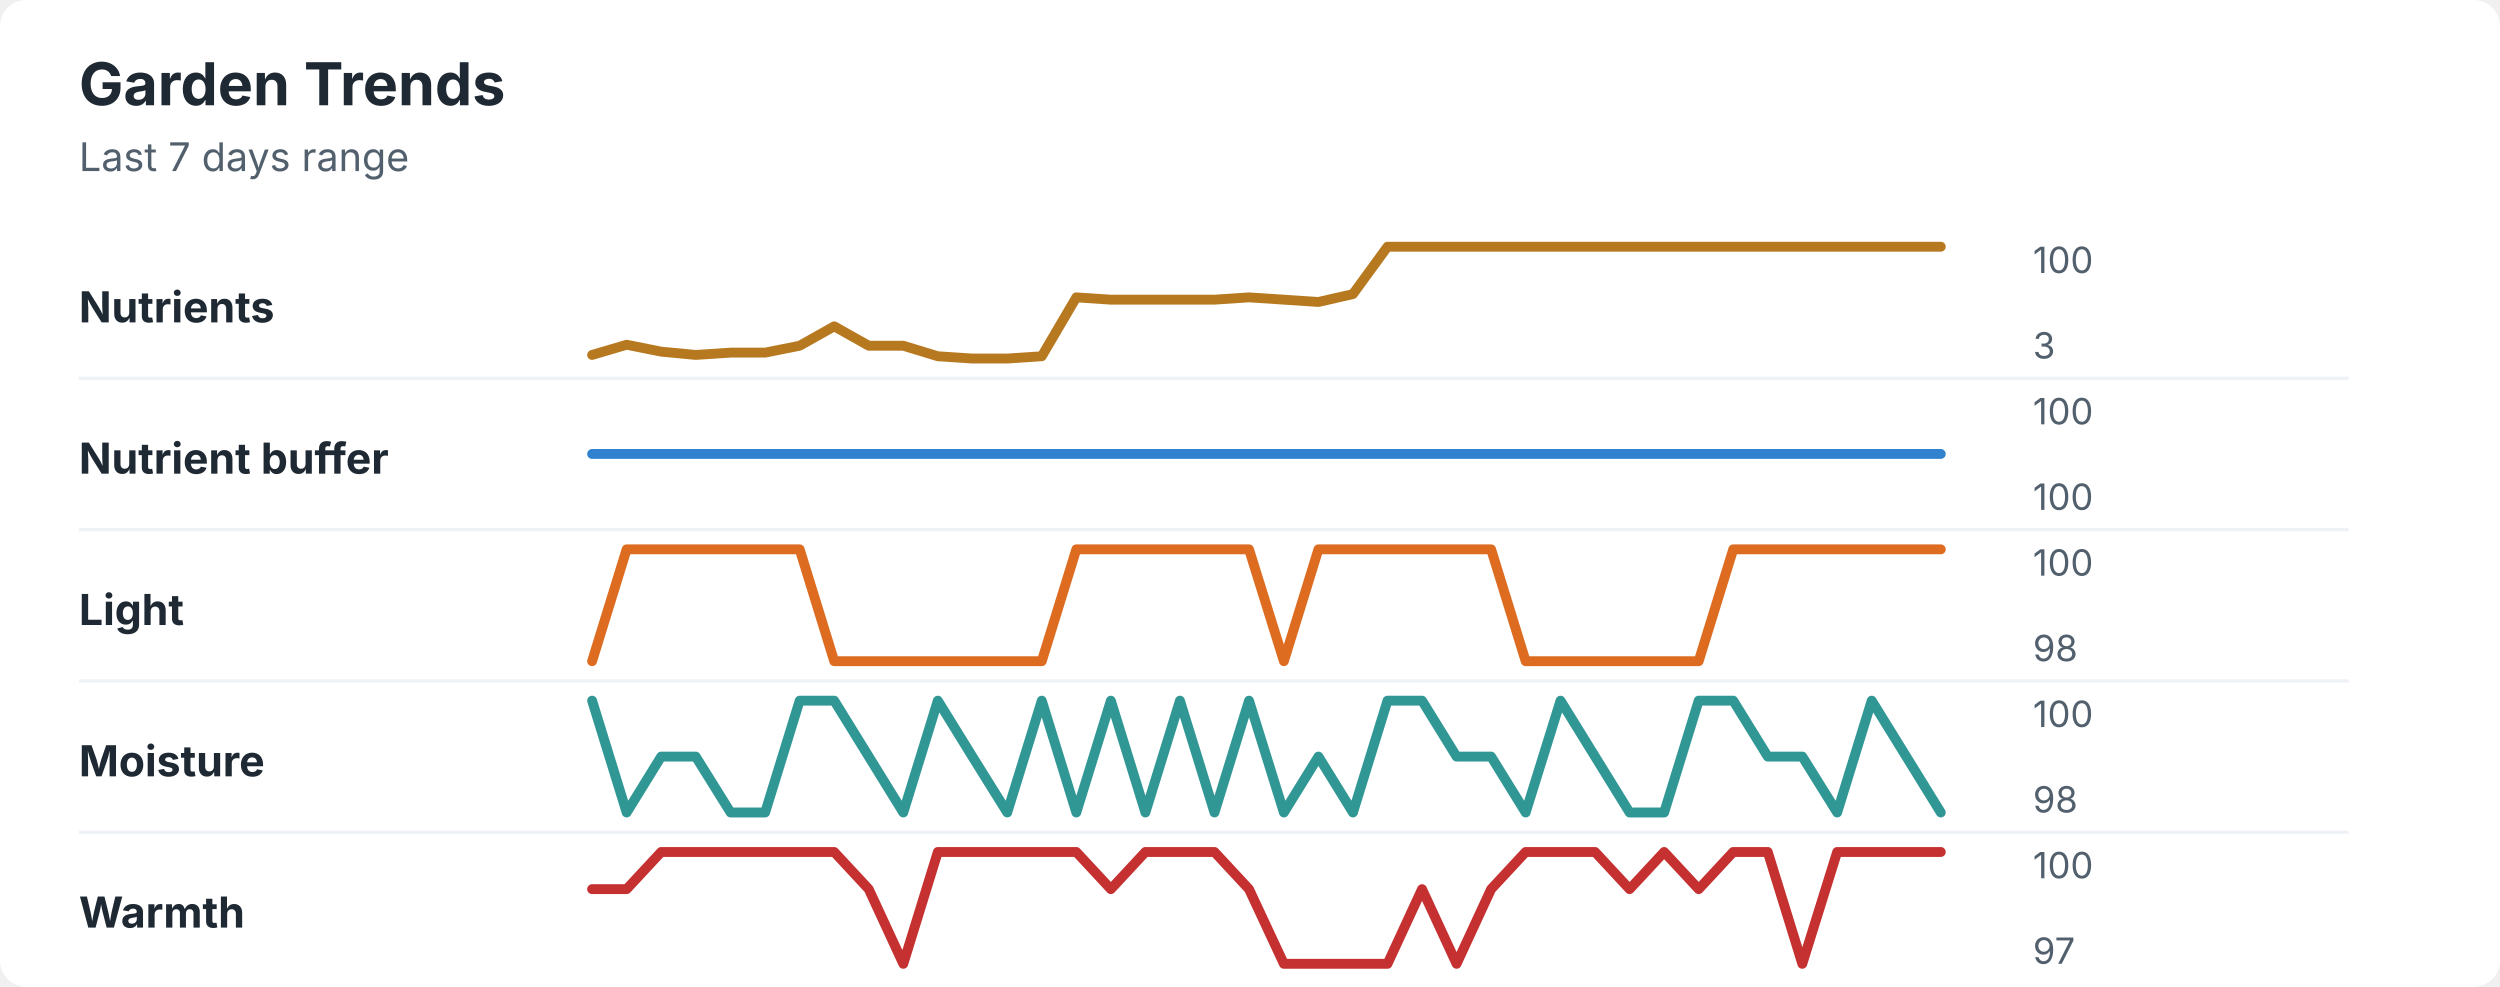
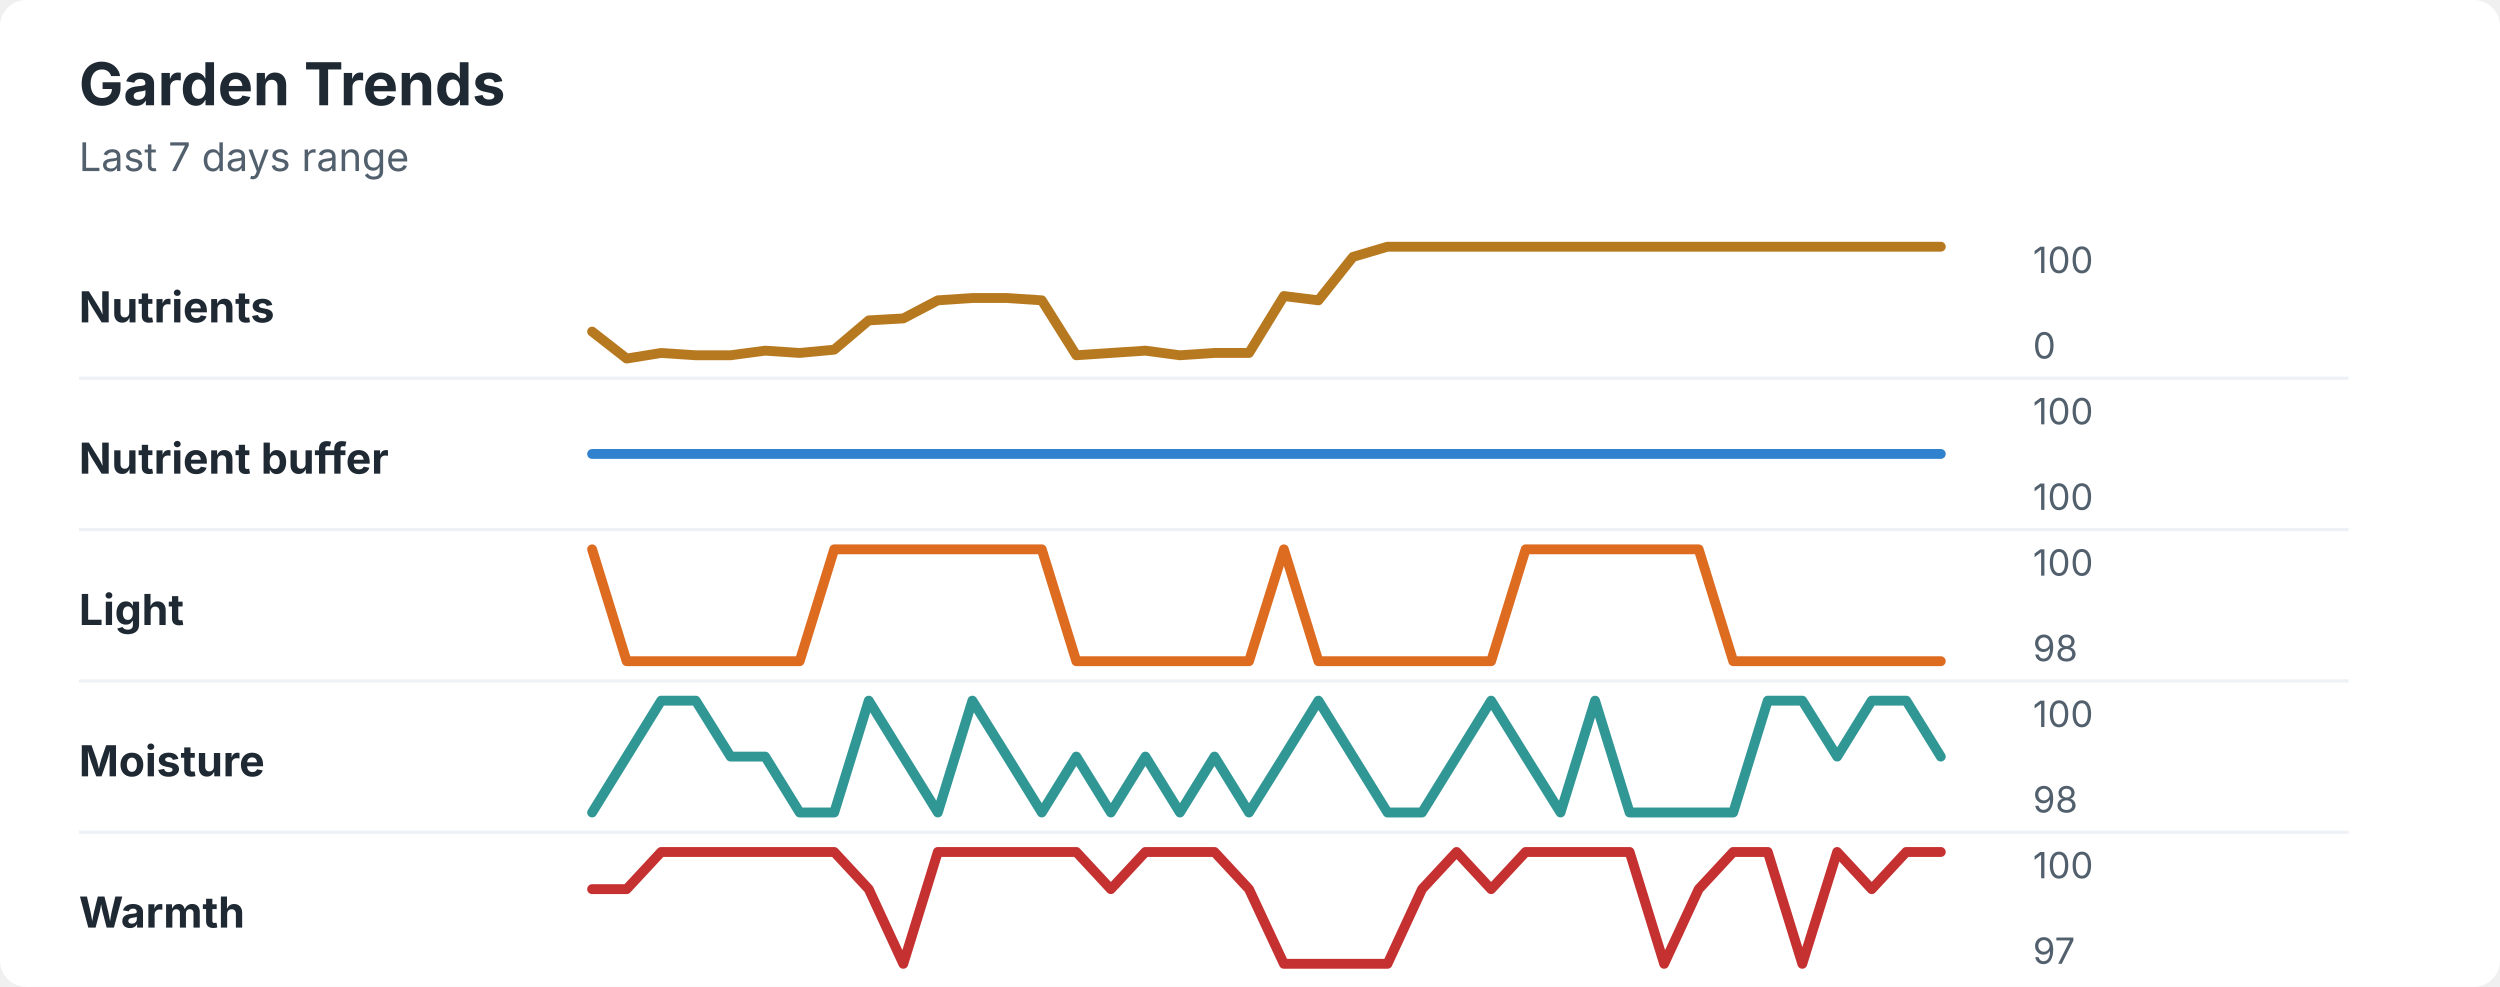
<svg xmlns="http://www.w3.org/2000/svg" width="760" height="300" viewBox="0 0 760 300" role="img" aria-labelledby="title desc">
  <rect width="760" height="300" rx="8" fill="#ffffff" />
  <style>
    text { font-family: -apple-system, BlinkMacSystemFont, "Segoe UI", sans-serif; }
    .title { font-size: 18px; font-weight: 700; fill: #1f2933; }
    .subtitle { font-size: 12px; fill: #52606d; }
    .label { font-size: 13px; font-weight: 650; fill: #1f2933; }
    .axis-value { font-size: 11px; fill: #52606d; }
    .separator { stroke: #eef2f7; stroke-width: 1; }
  </style>
  <text x="24" y="32" class="title">Garden Trends</text>
  <text x="24" y="52" class="subtitle">Last 7 days range</text>
  <text x="24" y="98" class="label">Nutrients</text>
-   <polyline points="180.0,107.9 190.5,104.8 201.0,106.9 211.5,107.9 222.1,107.2 232.6,107.2 243.1,105.1 253.6,99.2 264.1,105.1 274.6,105.1 285.1,108.3 295.6,109.0 306.2,109.0 316.7,108.3 327.2,90.4 337.7,91.1 348.2,91.1 358.7,91.1 369.2,91.1 379.7,90.4 390.3,91.1 400.8,91.8 411.3,89.4 421.8,75.0 432.3,75.0 442.8,75.0 453.3,75.0 463.8,75.0 474.4,75.0 484.9,75.0 495.4,75.0 505.9,75.0 516.4,75.0 526.9,75.0 537.4,75.0 547.9,75.0 558.5,75.0 569.0,75.0 579.5,75.0 590.0,75.0 " fill="none" stroke="#b7791f" stroke-width="3" stroke-linecap="round" stroke-linejoin="round" />
+   <polyline points="180.0,100.8 190.5,109.0 201.0,107.3 211.5,108.0 222.1,108.0 232.6,106.6 243.1,107.3 253.6,106.3 264.1,97.4 274.6,96.8 285.1,91.3 295.6,90.6 306.2,90.6 316.7,91.3 327.2,108.0 337.7,107.3 348.2,106.6 358.7,108.0 369.2,107.3 379.7,107.3 390.3,90.0 400.8,91.3 411.3,78.1 421.8,75.0 432.3,75.0 442.8,75.0 453.3,75.0 463.8,75.0 474.4,75.0 484.9,75.0 495.4,75.0 505.9,75.0 516.4,75.0 526.9,75.0 537.4,75.0 547.9,75.0 558.5,75.0 569.0,75.0 579.5,75.0 590.0,75.0 " fill="none" stroke="#b7791f" stroke-width="3" stroke-linecap="round" stroke-linejoin="round" />
  <text x="618" y="83" class="axis-value">100</text>
-   <text x="618" y="109" class="axis-value">3</text>
+   <text x="618" y="109" class="axis-value">0</text>
  <line x1="24" y1="115.0" x2="714" y2="115.0" class="separator" />
  <text x="24" y="144" class="label">Nutrient buffer</text>
  <polyline points="180.0,138.0 190.5,138.0 201.0,138.0 211.5,138.0 222.1,138.0 232.6,138.0 243.1,138.0 253.6,138.0 264.1,138.0 274.6,138.0 285.1,138.0 295.6,138.0 306.2,138.0 316.7,138.0 327.2,138.0 337.7,138.0 348.2,138.0 358.7,138.0 369.2,138.0 379.7,138.0 390.3,138.0 400.8,138.0 411.3,138.0 421.8,138.0 432.3,138.0 442.8,138.0 453.3,138.0 463.8,138.0 474.4,138.0 484.9,138.0 495.4,138.0 505.9,138.0 516.4,138.0 526.9,138.0 537.4,138.0 547.9,138.0 558.5,138.0 569.0,138.0 579.5,138.0 590.0,138.0 " fill="none" stroke="#3182ce" stroke-width="3" stroke-linecap="round" stroke-linejoin="round" />
  <text x="618" y="129" class="axis-value">100</text>
  <text x="618" y="155" class="axis-value">100</text>
  <line x1="24" y1="161.0" x2="714" y2="161.0" class="separator" />
  <text x="24" y="190" class="label">Light</text>
-   <polyline points="180.0,201.0 190.5,167.0 201.0,167.0 211.5,167.0 222.1,167.0 232.6,167.0 243.1,167.0 253.6,201.0 264.1,201.0 274.6,201.0 285.1,201.0 295.6,201.0 306.2,201.0 316.7,201.0 327.2,167.0 337.7,167.0 348.2,167.0 358.7,167.0 369.2,167.0 379.7,167.0 390.3,201.0 400.8,167.0 411.3,167.0 421.8,167.0 432.3,167.0 442.8,167.0 453.3,167.0 463.8,201.0 474.4,201.0 484.9,201.0 495.4,201.0 505.9,201.0 516.4,201.0 526.9,167.0 537.4,167.0 547.9,167.0 558.5,167.0 569.0,167.0 579.5,167.0 590.0,167.0 " fill="none" stroke="#dd6b20" stroke-width="3" stroke-linecap="round" stroke-linejoin="round" />
+   <polyline points="180.0,167.0 190.5,201.0 201.0,201.0 211.5,201.0 222.1,201.0 232.6,201.0 243.1,201.0 253.6,167.0 264.1,167.0 274.6,167.0 285.1,167.0 295.6,167.0 306.2,167.0 316.7,167.0 327.2,201.0 337.7,201.0 348.2,201.0 358.7,201.0 369.2,201.0 379.7,201.0 390.3,167.0 400.8,201.0 411.3,201.0 421.8,201.0 432.3,201.0 442.8,201.0 453.3,201.0 463.8,167.0 474.4,167.0 484.9,167.0 495.4,167.0 505.9,167.0 516.4,167.0 526.9,201.0 537.4,201.0 547.9,201.0 558.5,201.0 569.0,201.0 579.5,201.0 590.0,201.0 " fill="none" stroke="#dd6b20" stroke-width="3" stroke-linecap="round" stroke-linejoin="round" />
  <text x="618" y="175" class="axis-value">100</text>
  <text x="618" y="201" class="axis-value">98</text>
  <line x1="24" y1="207.0" x2="714" y2="207.0" class="separator" />
  <text x="24" y="236" class="label">Moisture</text>
-   <polyline points="180.0,213.0 190.5,247.0 201.0,230.0 211.5,230.0 222.1,247.0 232.6,247.0 243.1,213.0 253.6,213.0 264.1,230.0 274.6,247.0 285.1,213.0 295.6,230.0 306.2,247.0 316.7,213.0 327.2,247.0 337.7,213.0 348.2,247.0 358.7,213.0 369.2,247.0 379.7,213.0 390.3,247.0 400.8,230.0 411.3,247.0 421.8,213.0 432.3,213.0 442.8,230.0 453.3,230.0 463.8,247.0 474.4,213.0 484.9,230.0 495.4,247.0 505.9,247.0 516.4,213.0 526.9,213.0 537.4,230.0 547.9,230.0 558.5,247.0 569.0,213.0 579.5,230.0 590.0,247.0 " fill="none" stroke="#319795" stroke-width="3" stroke-linecap="round" stroke-linejoin="round" />
+   <polyline points="180.0,247.0 190.5,230.0 201.0,213.0 211.5,213.0 222.1,230.0 232.6,230.0 243.1,247.0 253.6,247.0 264.1,213.0 274.6,230.0 285.1,247.0 295.6,213.0 306.2,230.0 316.7,247.0 327.2,230.0 337.7,247.0 348.2,230.0 358.7,247.0 369.2,230.0 379.7,247.0 390.3,230.0 400.8,213.0 411.3,230.0 421.8,247.0 432.3,247.0 442.8,230.0 453.3,213.0 463.8,230.0 474.4,247.0 484.9,213.0 495.4,247.0 505.9,247.0 516.4,247.0 526.9,247.0 537.4,213.0 547.9,213.0 558.5,230.0 569.0,213.0 579.5,213.0 590.0,230.0 " fill="none" stroke="#319795" stroke-width="3" stroke-linecap="round" stroke-linejoin="round" />
  <text x="618" y="221" class="axis-value">100</text>
  <text x="618" y="247" class="axis-value">98</text>
  <line x1="24" y1="253.0" x2="714" y2="253.0" class="separator" />
  <text x="24" y="282" class="label">Warmth</text>
-   <polyline points="180.0,270.3 190.5,270.3 201.0,259.0 211.5,259.0 222.1,259.0 232.6,259.0 243.1,259.0 253.6,259.0 264.1,270.3 274.6,293.0 285.1,259.0 295.6,259.0 306.2,259.0 316.7,259.0 327.2,259.0 337.7,270.3 348.2,259.0 358.7,259.0 369.2,259.0 379.7,270.3 390.3,293.0 400.8,293.0 411.3,293.0 421.8,293.0 432.3,270.3 442.8,293.0 453.3,270.3 463.8,259.0 474.4,259.0 484.9,259.0 495.4,270.3 505.9,259.0 516.4,270.3 526.9,259.0 537.4,259.0 547.9,293.0 558.5,259.0 569.0,259.0 579.5,259.0 590.0,259.0 " fill="none" stroke="#c53030" stroke-width="3" stroke-linecap="round" stroke-linejoin="round" />
+   <polyline points="180.0,270.3 190.5,270.3 201.0,259.0 211.5,259.0 222.1,259.0 232.6,259.0 243.1,259.0 253.6,259.0 264.1,270.3 274.6,293.0 285.1,259.0 295.6,259.0 306.2,259.0 316.7,259.0 327.2,259.0 337.7,270.3 348.2,259.0 358.7,259.0 369.2,259.0 379.7,270.3 390.3,293.0 400.8,293.0 411.3,293.0 421.8,293.0 432.3,270.3 442.8,259.0 453.3,270.3 463.8,259.0 474.4,259.0 484.9,259.0 495.4,259.0 505.9,293.0 516.4,270.3 526.9,259.0 537.4,259.0 547.9,293.0 558.5,259.0 569.0,270.3 579.5,259.0 590.0,259.0 " fill="none" stroke="#c53030" stroke-width="3" stroke-linecap="round" stroke-linejoin="round" />
  <text x="618" y="267" class="axis-value">100</text>
  <text x="618" y="293" class="axis-value">97</text>
</svg>
